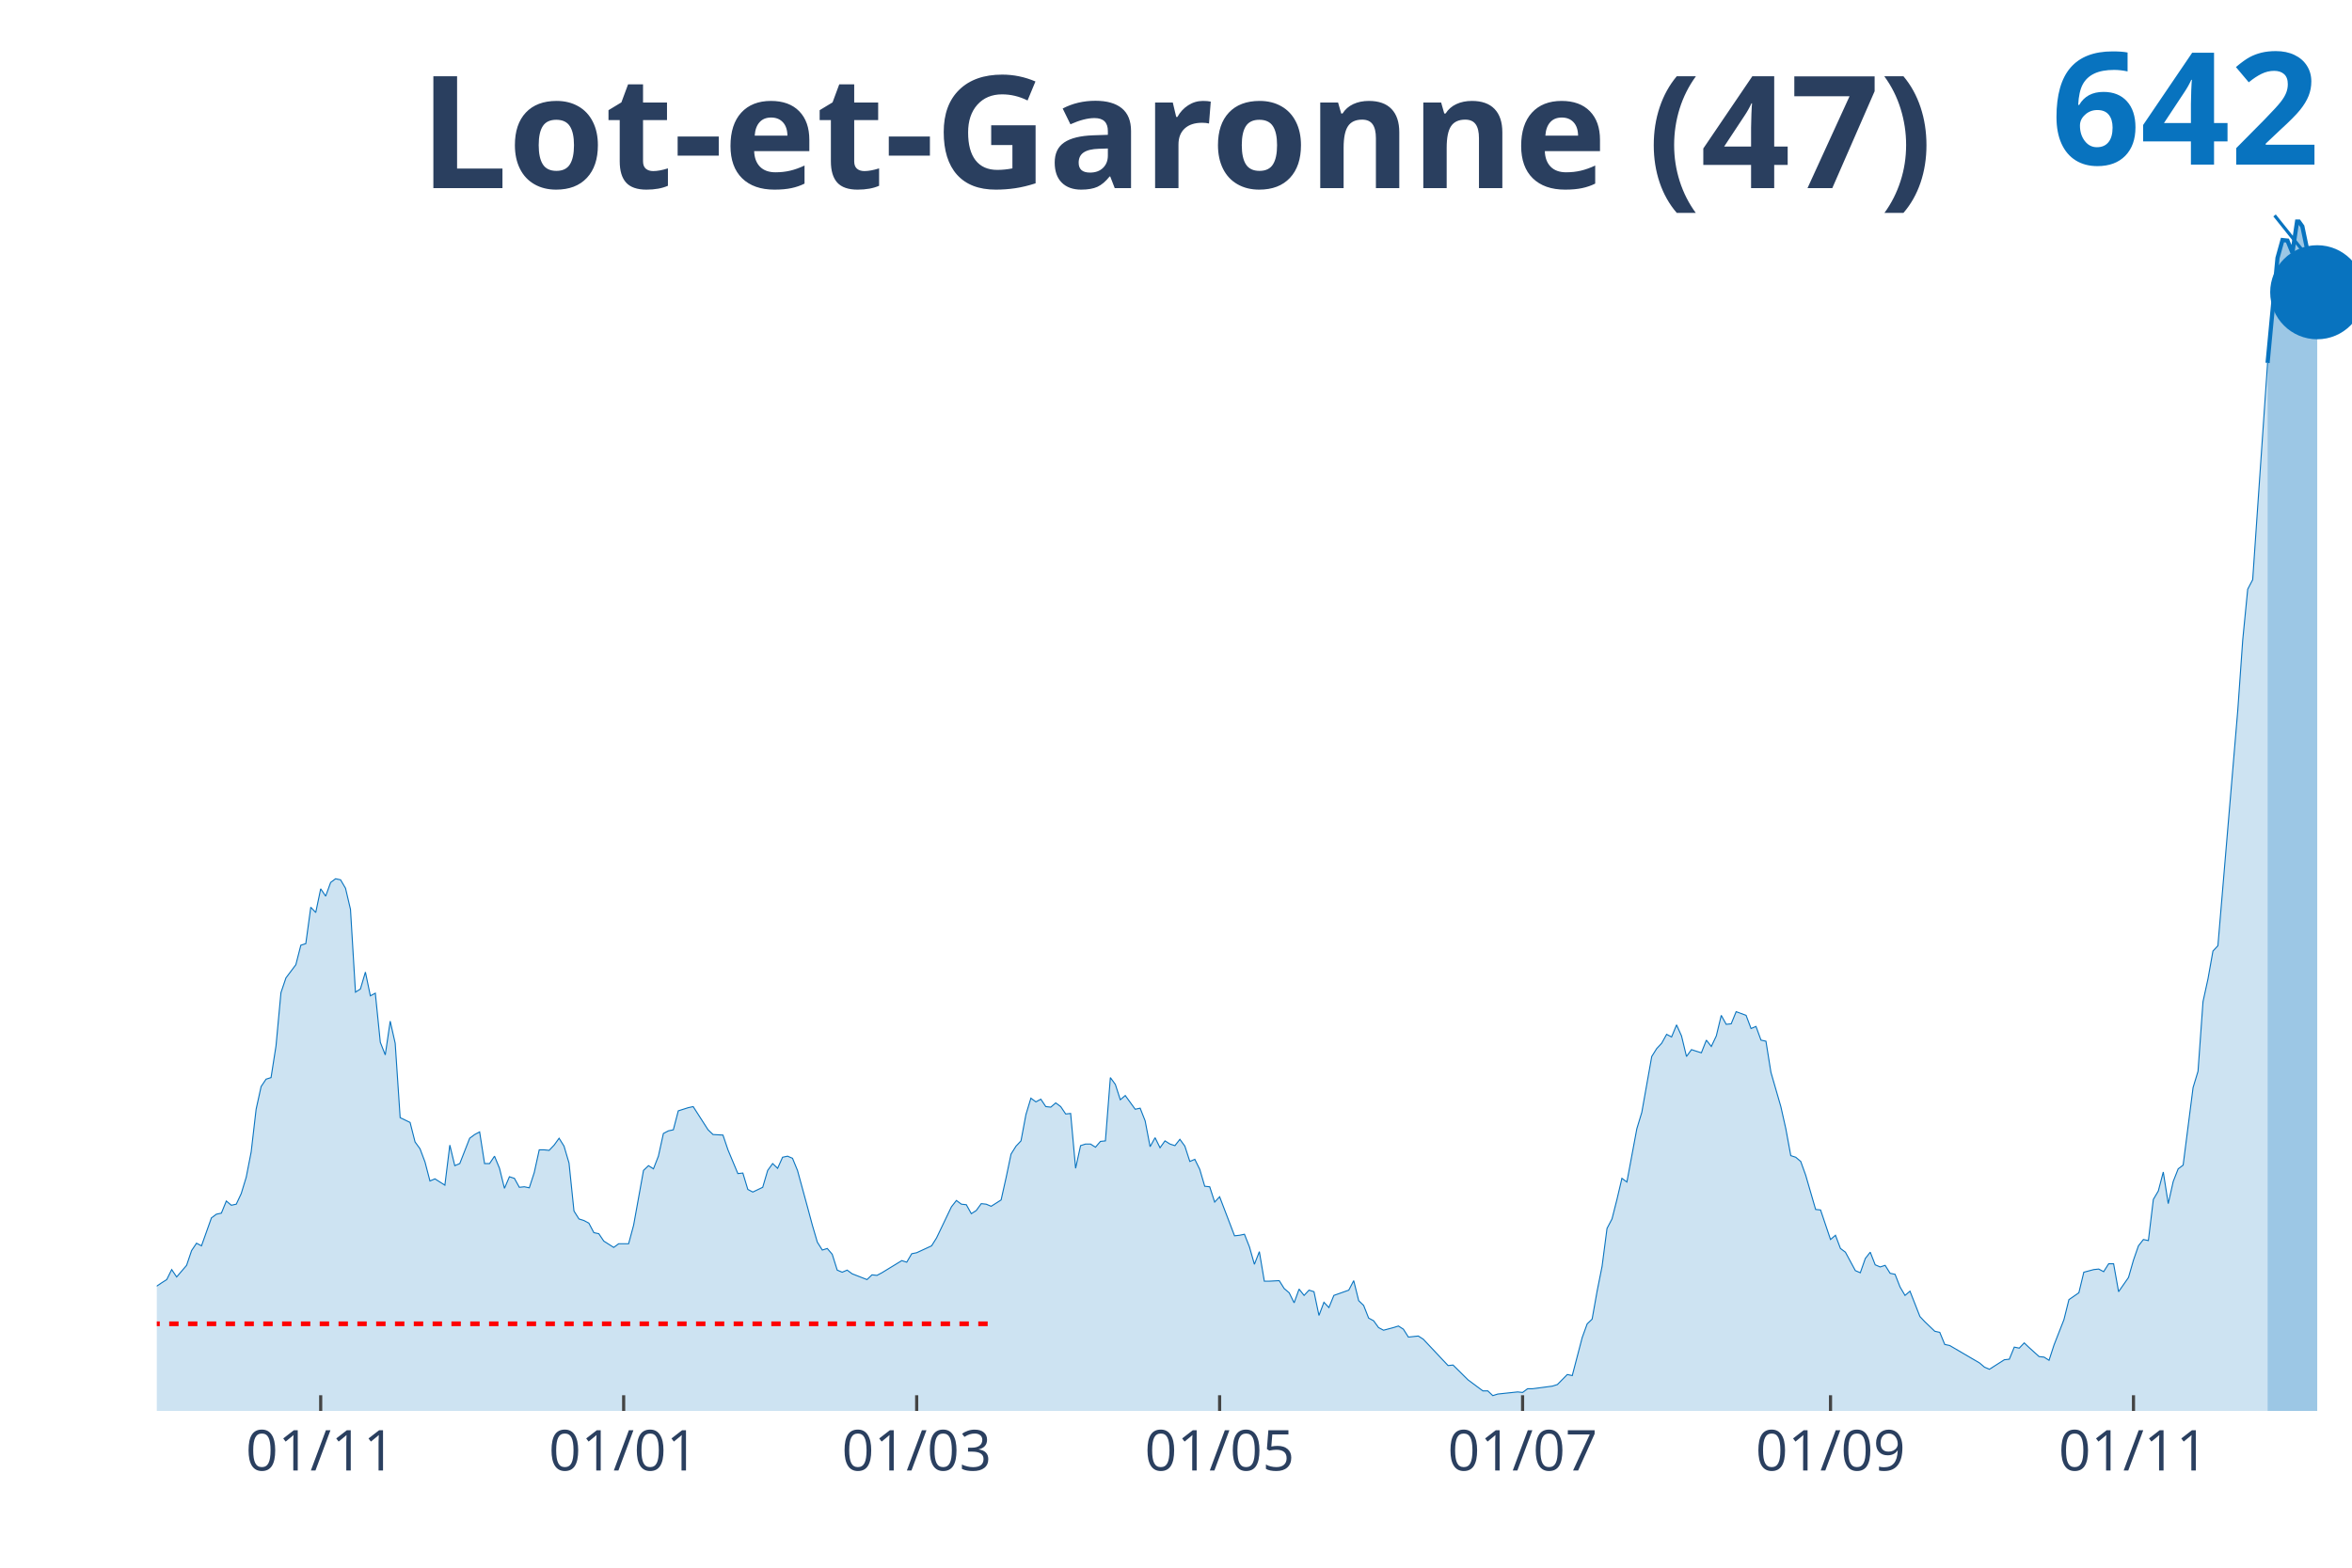
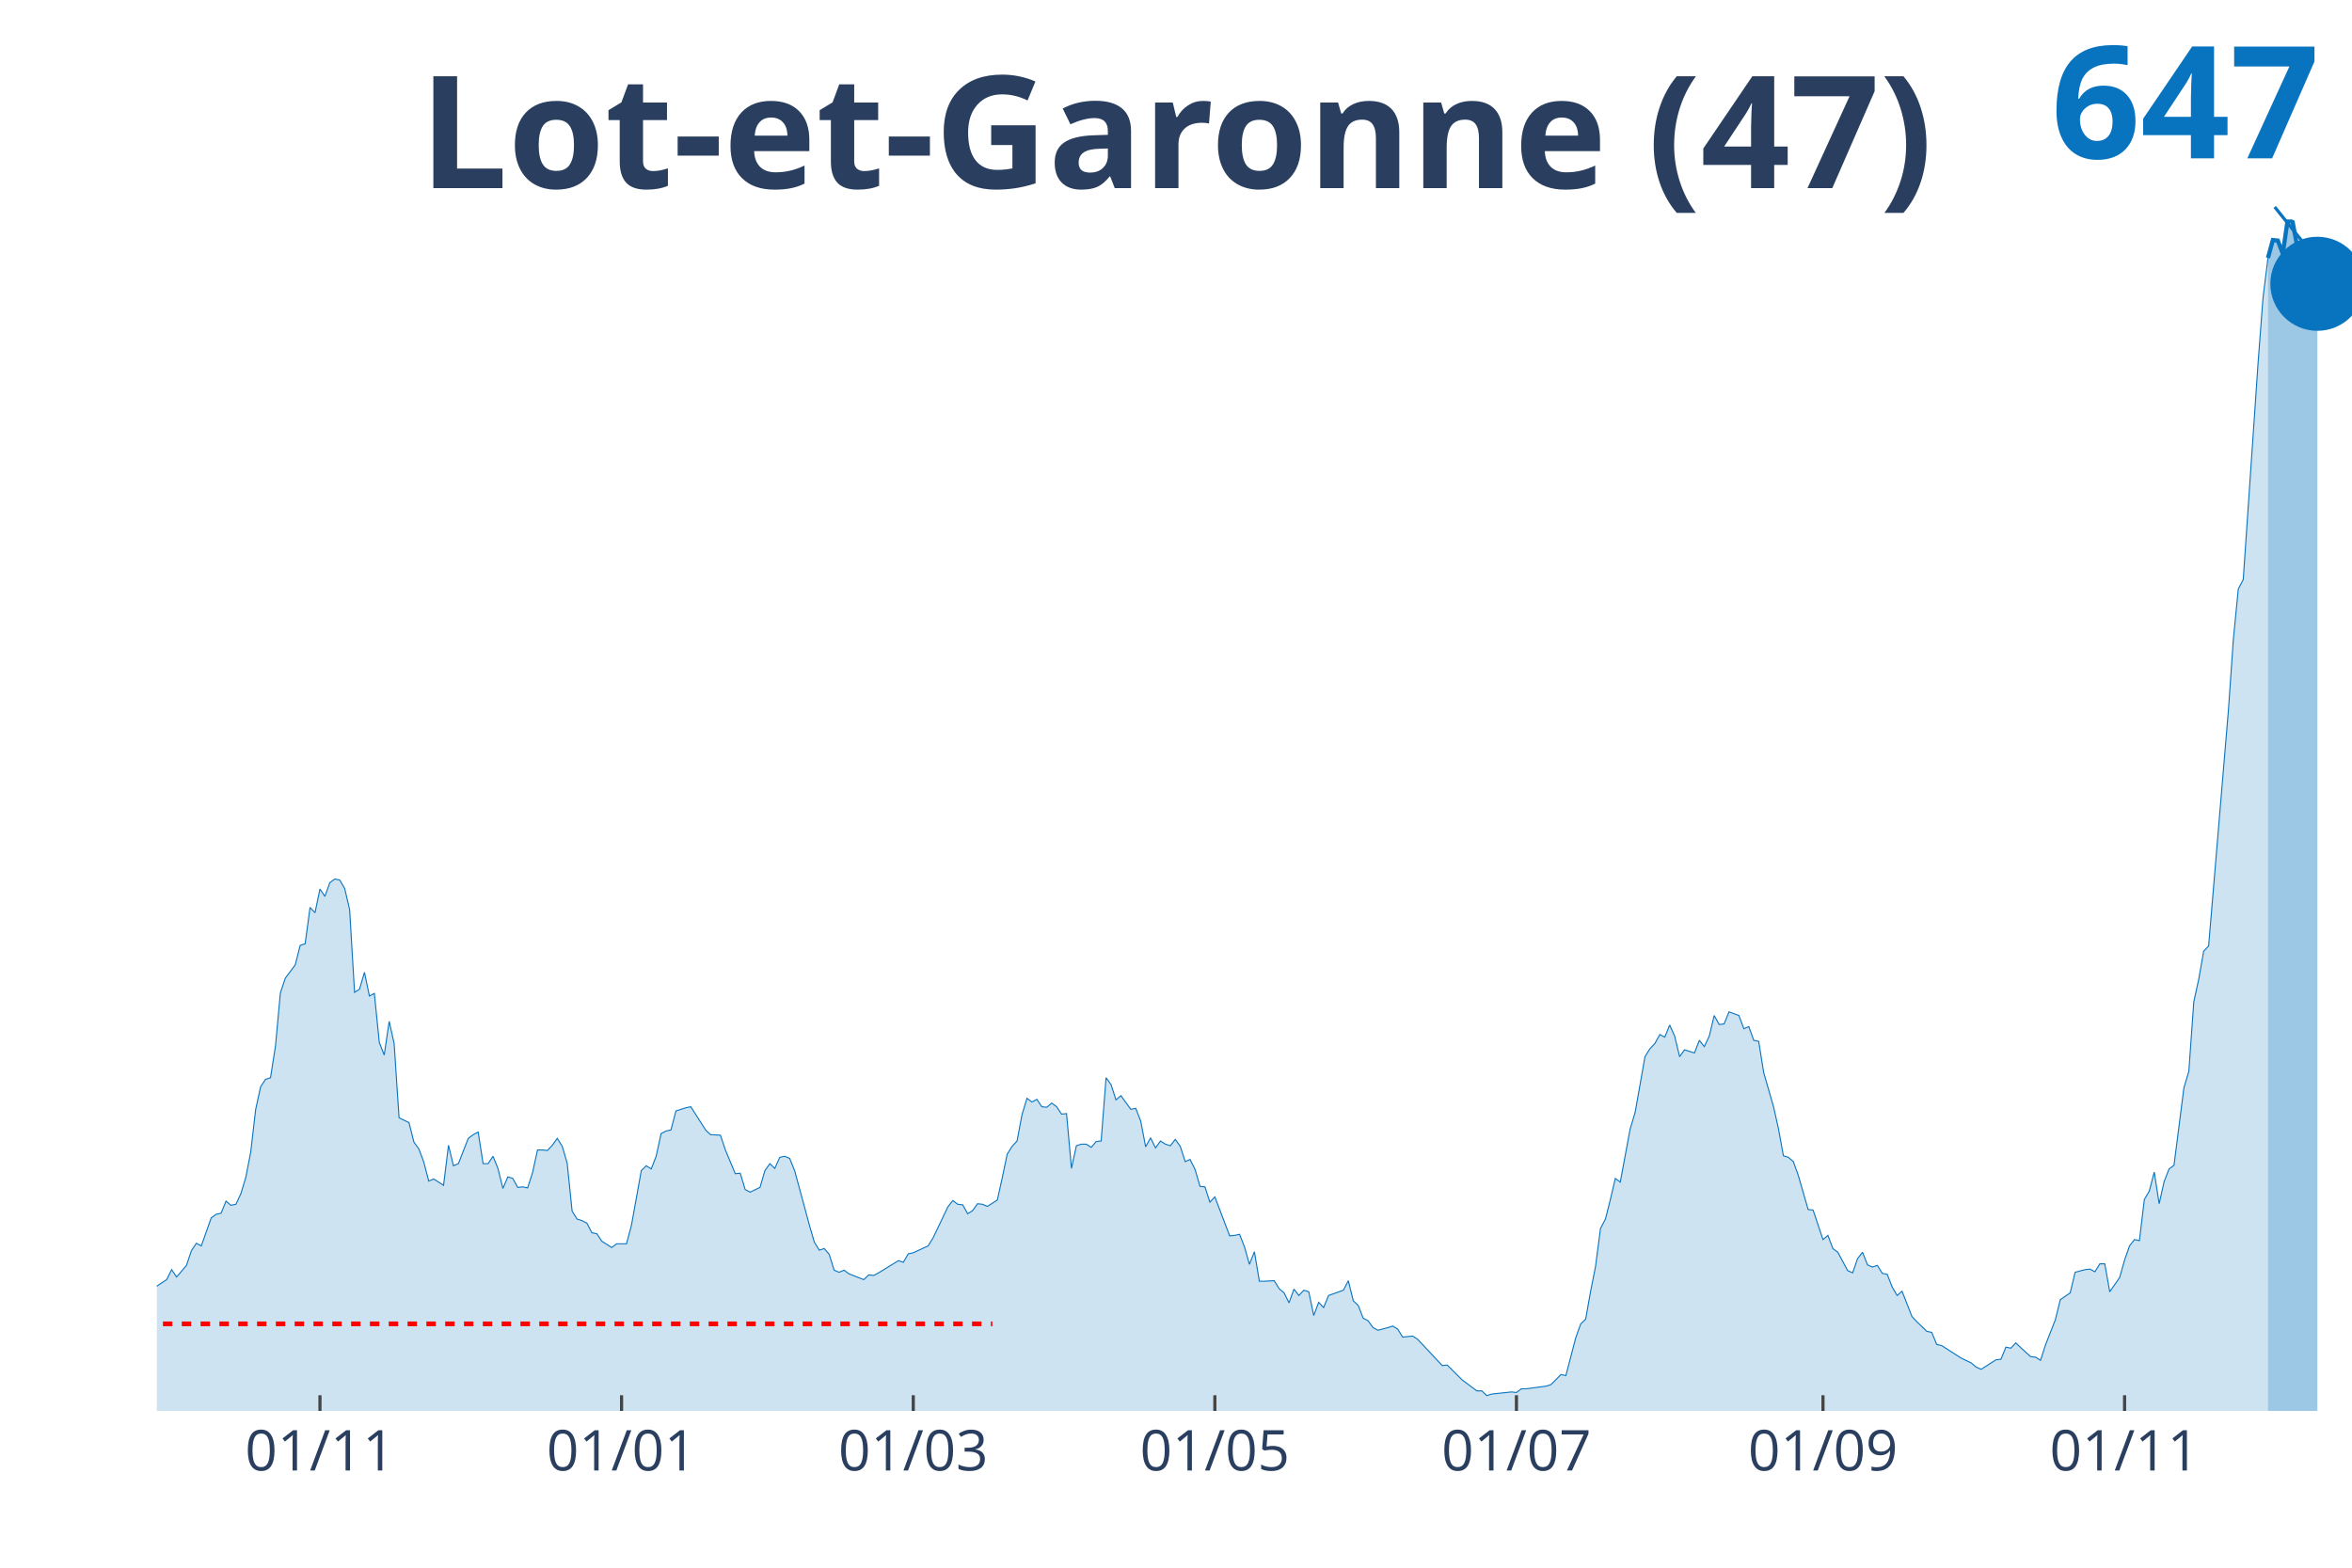
<svg xmlns="http://www.w3.org/2000/svg" class="main-svg" width="1125" height="750" style="" viewBox="0 0 750 500">
  <rect x="0" y="0" width="750" height="500" style="fill: rgb(0, 0, 0); fill-opacity: 0;" />
-   <defs id="defs-7f71ef">
+   <defs id="defs-0e2a55">
    <g class="clips">
-       <clipPath id="clip7f71efxyplot" class="plotclip">
+       <clipPath id="clip0e2a55xyplot" class="plotclip">
        <rect width="700" height="380" />
      </clipPath>
-       <clipPath class="axesclip" id="clip7f71efx">
+       <clipPath class="axesclip" id="clip0e2a55x">
        <rect x="50" y="0" width="700" height="500" />
      </clipPath>
-       <clipPath class="axesclip" id="clip7f71efy">
+       <clipPath class="axesclip" id="clip0e2a55y">
        <rect x="0" y="70" width="750" height="380" />
      </clipPath>
-       <clipPath class="axesclip" id="clip7f71efxy">
+       <clipPath class="axesclip" id="clip0e2a55xy">
        <rect x="50" y="70" width="700" height="380" />
      </clipPath>
    </g>
    <g class="gradients" />
  </defs>
  <g class="bglayer">
    <rect class="bg" x="50" y="70" width="700" height="380" style="fill: rgb(0, 0, 0); fill-opacity: 0; stroke-width: 0;" />
  </g>
  <g class="layer-below">
    <g class="imagelayer" />
    <g class="shapelayer" />
  </g>
  <g class="cartesianlayer">
    <g class="subplot xy">
      <g class="layer-subplot">
        <g class="shapelayer" />
        <g class="imagelayer" />
      </g>
      <g class="gridlayer">
        <g class="x">
-           <path class="xgrid crisp" transform="translate(102.26,0)" d="M0,70v380" style="stroke: rgb(255, 255, 255); stroke-opacity: 1; stroke-width: 1px;" />
-           <path class="xgrid crisp" transform="translate(198.87,0)" d="M0,70v380" style="stroke: rgb(255, 255, 255); stroke-opacity: 1; stroke-width: 1px;" />
-           <path class="xgrid crisp" transform="translate(292.31,0)" d="M0,70v380" style="stroke: rgb(255, 255, 255); stroke-opacity: 1; stroke-width: 1px;" />
-           <path class="xgrid crisp" transform="translate(388.91,0)" d="M0,70v380" style="stroke: rgb(255, 255, 255); stroke-opacity: 1; stroke-width: 1px;" />
-           <path class="xgrid crisp" transform="translate(485.52,0)" d="M0,70v380" style="stroke: rgb(255, 255, 255); stroke-opacity: 1; stroke-width: 1px;" />
-           <path class="xgrid crisp" transform="translate(583.71,0)" d="M0,70v380" style="stroke: rgb(255, 255, 255); stroke-opacity: 1; stroke-width: 1px;" />
-           <path class="xgrid crisp" transform="translate(680.32,0)" d="M0,70v380" style="stroke: rgb(255, 255, 255); stroke-opacity: 1; stroke-width: 1px;" />
+           <path class="xgrid crisp" transform="translate(102.03,0)" d="M0,70v380" style="stroke: rgb(255, 255, 255); stroke-opacity: 1; stroke-width: 1px;" />
+           <path class="xgrid crisp" transform="translate(198.2,0)" d="M0,70v380" style="stroke: rgb(255, 255, 255); stroke-opacity: 1; stroke-width: 1px;" />
+           <path class="xgrid crisp" transform="translate(291.22,0)" d="M0,70v380" style="stroke: rgb(255, 255, 255); stroke-opacity: 1; stroke-width: 1px;" />
+           <path class="xgrid crisp" transform="translate(387.39,0)" d="M0,70v380" style="stroke: rgb(255, 255, 255); stroke-opacity: 1; stroke-width: 1px;" />
+           <path class="xgrid crisp" transform="translate(483.56,0)" d="M0,70v380" style="stroke: rgb(255, 255, 255); stroke-opacity: 1; stroke-width: 1px;" />
+           <path class="xgrid crisp" transform="translate(581.31,0)" d="M0,70v380" style="stroke: rgb(255, 255, 255); stroke-opacity: 1; stroke-width: 1px;" />
+           <path class="xgrid crisp" transform="translate(677.48,0)" d="M0,70v380" style="stroke: rgb(255, 255, 255); stroke-opacity: 1; stroke-width: 1px;" />
        </g>
        <g class="y" />
      </g>
      <g class="zerolinelayer" />
      <path class="xlines-below" />
      <path class="ylines-below" />
      <g class="overlines-below" />
      <g class="xaxislayer-below" />
      <g class="yaxislayer-below" />
      <g class="overaxes-below" />
-       <g class="plot" transform="translate(50, 70)" clip-path="url('#clip7f71efxyplot')">
+       <g class="plot" transform="translate(50, 70)" clip-path="url('#clip0e2a55xyplot')">
        <g class="scatterlayer mlayer">
-           <g class="trace scatter trace6e146b" style="stroke-miterlimit: 2;">
+           <g class="trace scatter tracee25f89" style="stroke-miterlimit: 2;">
            <g class="fills">
              <g>
-                 <path class="js-fill" d="M673.08,380L-215.38,380L-215.38,378.99L-95.02,378.32L-93.44,377.64L-83.94,375.63L-82.35,375.79L-72.85,374.11L-71.27,371.76L-64.93,361.66L-63.35,361.5L-60.18,355.44L-58.6,353.93L-57.01,351.91L-55.43,352.92L-53.85,354.26L-52.26,353.42L-50.68,354.26L-49.1,352.41L-45.93,348.71L-44.34,344.34L-42.76,343.5L-41.18,344.34L-38.01,342.32L-36.43,343.33L-28.51,345.52L-26.92,348.54L-23.76,348.21L-22.17,349.89L-20.59,349.05L-19,349.55L-17.42,347.03L-15.84,342.66L-14.25,343.83L-12.67,343.67L-11.09,343.16L-9.5,344.17L-4.75,343.67L-3.17,342.32L1.58,339.12L3.17,338.11L4.75,334.92L6.33,337.27L9.5,333.57L11.09,328.86L12.67,326.51L14.25,327.35L17.42,318.43L19,317.26L20.59,316.92L22.17,313.05L23.76,314.4L25.34,314.06L26.92,310.69L28.51,305.48L30.09,297.41L31.67,283.78L33.26,276.55L34.84,274.19L36.43,273.69L38.01,263.59L39.59,246.6L41.18,241.89L44.34,237.69L45.93,231.47L47.51,230.96L49.1,219.35L50.68,221.04L52.26,213.47L53.85,215.82L55.43,211.45L57.01,210.27L58.6,210.61L60.18,213.3L61.76,220.03L63.35,246.44L64.93,245.43L66.52,240.04L68.1,247.61L69.68,246.77L71.27,262.42L72.85,266.45L74.43,255.69L76.02,262.75L77.6,286.47L80.77,287.99L82.35,294.21L83.94,296.4L85.52,300.6L87.1,306.66L88.69,305.98L91.86,308L93.44,295.22L95.02,301.78L96.61,301.11L99.77,293.03L101.36,291.85L102.94,291.01L104.52,301.11L106.11,301.11L107.69,298.75L109.28,302.62L110.86,309.01L112.44,305.31L114.03,305.82L115.61,308.68L117.19,308.51L118.78,308.84L120.36,303.97L121.95,296.73L123.53,296.73L125.11,296.9L126.7,295.22L128.28,293.03L129.86,295.56L131.45,300.94L133.03,316.25L134.62,318.77L136.2,319.27L137.78,320.12L139.37,323.14L140.95,323.48L142.53,325.83L145.7,327.85L147.29,326.68L150.45,326.68L152.04,320.79L155.2,303.29L156.79,301.78L158.37,302.79L159.95,298.75L161.54,291.52L163.12,290.68L164.71,290.34L166.29,284.29L169.46,283.28L171.04,282.94L175.79,290.34L177.38,291.85L180.54,292.02L182.13,296.73L185.29,304.3L186.88,304.13L188.46,309.35L190.05,310.19L193.21,308.68L194.8,303.29L196.38,301.11L197.96,302.62L199.55,299.09L201.13,298.75L202.71,299.42L204.3,303.29L207.47,314.9L209.05,320.79L210.63,326.17L212.22,328.69L213.8,328.19L215.38,330.04L216.97,335.09L218.55,335.76L220.14,335.09L221.72,336.26L226.47,338.11L228.05,336.6L229.64,336.77L231.22,335.93L237.56,332.06L239.14,332.56L240.72,329.87L242.31,329.54L247.06,327.35L248.64,324.83L253.39,314.9L254.98,312.88L256.56,314.06L258.14,314.23L259.73,317.09L261.31,316.08L262.9,313.89L264.48,314.06L266.06,314.73L267.65,313.72L269.23,312.71L270.81,305.65L272.4,298.08L273.98,295.56L275.57,293.87L277.15,285.46L278.73,280.25L280.32,281.43L281.9,280.58L283.48,282.94L285.07,283.11L286.65,281.76L288.24,282.94L289.82,285.29L291.4,285.13L292.99,302.62L294.57,295.39L296.15,294.88L297.74,294.88L299.32,295.89L300.9,294.04L302.49,293.87L304.07,273.69L305.66,275.87L307.24,280.75L308.82,279.41L311.99,283.78L313.57,283.44L315.16,287.48L316.74,295.72L318.33,292.86L319.91,296.06L321.49,293.87L323.08,294.88L324.66,295.39L326.24,293.37L327.83,295.56L329.41,300.43L331,299.76L332.58,302.96L334.16,308.34L335.75,308.51L337.33,313.39L338.91,311.7L343.67,324.15L345.25,323.98L346.83,323.65L348.42,327.68L350,333.24L351.58,329.2L353.17,338.62L354.75,338.62L357.92,338.45L359.5,340.97L361.09,342.32L362.67,345.52L364.25,341.14L365.84,343.16L367.42,341.48L369,341.98L370.59,349.55L372.17,345.35L373.76,347.03L375.34,343.16L380.09,341.48L381.67,338.45L383.26,344.84L384.84,346.36L386.43,350.39L388.01,351.24L389.59,353.42L391.18,354.26L394.34,353.42L395.93,352.92L397.51,353.93L399.1,356.45L402.26,356.11L403.85,357.12L411.76,365.53L413.35,365.37L418.1,370.08L419.68,371.25L422.85,373.61L424.43,373.61L426.02,375.12L427.6,374.62L433.94,373.94L435.52,374.11L437.1,372.93L438.69,372.93L445.02,372.09L446.61,371.59L449.77,368.39L451.36,368.73L454.52,356.62L456.11,352.24L457.69,350.73L459.28,341.81L460.86,333.91L462.44,321.8L464.03,318.77L465.61,312.55L467.19,305.82L468.78,306.99L471.95,290L473.53,284.79L476.7,266.96L478.28,264.44L479.86,262.75L481.45,259.89L483.03,260.73L484.62,256.87L486.2,260.4L487.78,266.96L489.37,264.77L490.95,265.28L492.53,265.78L494.12,261.74L495.7,263.76L497.29,260.4L498.87,253.84L500.45,256.7L502.04,256.53L503.62,252.66L506.79,253.84L508.37,258.04L509.95,257.37L511.54,261.74L513.12,262.08L514.71,272.01L517.87,282.94L519.46,290L521.04,298.58L522.62,299.09L524.21,300.43L525.79,304.81L528.96,315.74L530.54,315.91L533.71,325.33L535.29,323.98L536.88,328.19L538.46,329.37L541.63,335.25L543.21,335.93L544.8,331.39L546.38,329.37L547.96,333.4L549.55,334.08L551.13,333.57L552.71,336.1L554.3,336.43L555.88,340.47L557.47,343.16L559.05,341.81L562.22,349.89L563.8,351.57L566.97,354.6L568.55,354.94L570.14,358.8L571.72,359.14L581.22,364.69L582.81,366.04L584.39,366.71L585.97,365.7L589.14,363.68L590.72,363.51L592.31,359.65L593.89,359.98L595.48,358.3L597.06,359.81L600.23,362.67L601.81,362.84L603.39,363.85L604.98,358.97L608.14,350.9L609.73,344.51L612.9,342.32L614.48,335.76L617.65,334.92L619.23,334.75L620.81,335.59L622.4,333.07L623.98,333.07L625.57,341.98L628.73,337.44L630.32,331.89L631.9,327.35L633.48,325.33L635.07,325.67L636.65,312.55L638.24,309.85L639.82,303.8L641.4,313.89L642.99,306.83L644.57,302.79L646.15,301.61L649.32,276.88L650.9,271.67L652.49,249.46L654.07,242.23L655.66,233.32L657.24,231.63L663.57,156.61L665.16,134.07L666.74,117.92L668.33,114.89L673.08,45.75" style="fill: rgb(8, 115, 191); fill-opacity: 0.2; stroke-width: 0;" />
+                 <path class="js-fill" d="M673.2,380L-214.41,380L-214.41,378.99L-94.59,378.32L-93.02,377.65L-83.56,375.63L-81.98,375.8L-72.52,374.12L-70.95,371.76L-64.64,361.67L-63.06,361.5L-59.91,355.45L-58.33,353.94L-56.76,351.92L-55.18,352.93L-53.6,354.27L-52.03,353.43L-50.45,354.27L-48.87,352.42L-45.72,348.73L-44.14,344.35L-42.57,343.51L-40.99,344.35L-37.84,342.34L-36.26,343.35L-28.38,345.53L-26.8,348.56L-23.65,348.22L-22.07,349.9L-20.5,349.06L-18.92,349.57L-17.34,347.04L-15.77,342.67L-14.19,343.85L-12.61,343.68L-11.04,343.18L-9.46,344.19L-4.73,343.68L-3.15,342.34L1.58,339.14L3.15,338.13L4.73,334.94L6.31,337.29L9.46,333.59L11.04,328.88L12.61,326.53L14.19,327.37L17.34,318.46L18.92,317.28L20.5,316.95L22.07,313.08L23.65,314.42L25.23,314.09L26.8,310.73L28.38,305.51L29.95,297.44L31.53,283.82L33.11,276.59L34.68,274.24L36.26,273.73L37.84,263.65L39.41,246.66L40.99,241.96L44.14,237.75L45.72,231.53L47.3,231.03L48.87,219.42L50.45,221.11L52.03,213.54L53.6,215.89L55.18,211.52L56.76,210.35L58.33,210.68L59.91,213.37L61.49,220.1L63.06,246.5L64.64,245.49L66.22,240.11L67.79,247.67L69.37,246.83L70.95,262.47L72.52,266.5L74.1,255.74L75.68,262.81L77.25,286.51L80.41,288.03L81.98,294.25L83.56,296.43L85.14,300.64L86.71,306.69L88.29,306.02L91.44,308.04L93.02,295.26L94.59,301.81L96.17,301.14L99.32,293.07L100.9,291.89L102.48,291.05L104.05,301.14L105.63,301.14L107.21,298.79L108.78,302.65L110.36,309.04L111.94,305.35L113.51,305.85L115.09,308.71L116.67,308.54L118.24,308.88L119.82,304L121.4,296.77L122.97,296.77L124.55,296.94L126.13,295.26L127.7,293.07L129.28,295.59L130.86,300.97L132.43,316.27L134.01,318.8L135.59,319.3L137.16,320.14L138.74,323.17L140.32,323.5L141.89,325.86L145.05,327.88L146.62,326.7L149.77,326.7L151.35,320.81L154.5,303.33L156.08,301.81L157.66,302.82L159.23,298.79L160.81,291.56L162.39,290.72L163.96,290.38L165.54,284.33L168.69,283.32L170.27,282.98L175,290.38L176.58,291.89L179.73,292.06L181.31,296.77L184.46,304.34L186.04,304.17L187.61,309.38L189.19,310.22L192.34,308.71L193.92,303.33L195.5,301.14L197.07,302.65L198.65,299.12L200.23,298.79L201.8,299.46L203.38,303.33L206.53,314.93L208.11,320.81L209.68,326.19L211.26,328.72L212.84,328.21L214.41,330.06L215.99,335.11L217.57,335.78L219.14,335.11L220.72,336.28L225.45,338.13L227.03,336.62L228.6,336.79L230.18,335.95L236.49,332.08L238.06,332.58L239.64,329.89L241.22,329.56L245.95,327.37L247.52,324.85L252.25,314.93L253.83,312.91L255.41,314.09L256.98,314.26L258.56,317.12L260.14,316.11L261.71,313.92L263.29,314.09L264.86,314.76L266.44,313.75L268.02,312.74L269.59,305.68L271.17,298.12L272.75,295.59L274.32,293.91L275.9,285.5L277.48,280.29L279.05,281.47L280.63,280.63L282.21,282.98L283.78,283.15L285.36,281.81L286.94,282.98L288.51,285.34L290.09,285.17L291.67,302.65L293.24,295.42L294.82,294.92L296.4,294.92L297.97,295.93L299.55,294.08L301.13,293.91L302.7,273.73L304.28,275.92L305.86,280.8L307.43,279.45L310.59,283.82L312.16,283.49L313.74,287.52L315.32,295.76L316.89,292.9L318.47,296.1L320.05,293.91L321.62,294.92L323.2,295.42L324.77,293.41L326.35,295.59L327.93,300.47L329.5,299.8L331.08,302.99L332.66,308.37L334.23,308.54L335.81,313.42L337.39,311.73L342.12,324.18L343.69,324.01L345.27,323.67L346.85,327.71L348.42,333.26L350,329.22L351.58,338.64L353.15,338.64L356.31,338.47L357.88,340.99L359.46,342.34L361.04,345.53L362.61,341.16L364.19,343.18L365.77,341.5L367.34,342L368.92,349.57L370.5,345.36L372.07,347.04L373.65,343.18L378.38,341.5L379.95,338.47L381.53,344.86L383.11,346.37L384.68,350.41L386.26,351.25L387.84,353.43L389.41,354.27L392.57,353.43L394.14,352.93L395.72,353.94L397.3,356.46L400.45,356.12L402.03,357.13L409.91,365.54L411.49,365.37L416.22,370.08L417.79,371.26L420.95,373.61L422.52,373.61L424.1,375.12L425.68,374.62L431.98,373.95L433.56,374.12L435.14,372.94L436.71,372.94L443.02,372.1L444.59,371.59L447.75,368.4L449.32,368.73L452.48,356.63L454.05,352.26L455.63,350.74L457.21,341.83L458.78,333.93L460.36,321.82L461.94,318.8L463.51,312.58L465.09,305.85L466.67,307.03L469.82,290.04L471.4,284.83L474.55,267.01L476.13,264.49L477.7,262.81L479.28,259.95L480.86,260.79L482.43,256.92L484.01,260.45L485.59,267.01L487.16,264.82L488.74,265.33L490.32,265.83L491.89,261.8L493.47,263.81L495.05,260.45L496.62,253.89L498.2,256.75L499.77,256.58L501.35,252.72L504.5,253.89L506.08,258.1L507.66,257.42L509.23,261.8L510.81,262.13L512.39,272.05L515.54,282.98L517.12,290.04L518.69,298.62L520.27,299.12L521.85,300.47L523.42,304.84L526.58,315.77L528.15,315.94L531.31,325.35L532.88,324.01L534.46,328.21L536.04,329.39L539.19,335.27L540.77,335.95L542.34,331.41L543.92,329.39L545.5,333.42L547.07,334.1L548.65,333.59L550.23,336.12L551.8,336.45L553.38,340.49L554.95,343.18L556.53,341.83L559.68,349.9L561.26,351.58L564.41,354.61L565.99,354.95L567.57,358.81L569.14,359.15L573.87,362.18L575.45,363.19L578.6,364.7L580.18,366.04L581.76,366.72L583.33,365.71L586.49,363.69L588.06,363.52L589.64,359.65L591.22,359.99L592.79,358.31L594.37,359.82L597.52,362.68L599.1,362.85L600.68,363.86L602.25,358.98L605.41,350.91L606.98,344.52L610.14,342.34L611.71,335.78L614.86,334.94L616.44,334.77L618.02,335.61L619.59,333.09L621.17,333.09L622.75,342L625.9,337.46L627.48,331.91L629.05,327.37L630.63,325.35L632.21,325.69L633.78,312.58L635.36,309.88L636.94,303.83L638.51,313.92L640.09,306.86L641.67,302.82L643.24,301.65L646.4,276.93L647.97,271.72L649.55,249.52L651.13,242.29L652.7,233.38L654.28,231.7L660.59,156.54L662.16,134.01L663.74,117.87L665.32,114.84L670.05,45.73L671.62,25.05L673.2,12.27" style="fill: rgb(8, 115, 191); fill-opacity: 0.2; stroke-width: 0;" />
              </g>
            </g>
            <g class="errorbars" />
            <g class="lines">
-               <path class="js-line" d="M-215.38,378.99L-95.02,378.32L-93.44,377.64L-83.94,375.63L-82.35,375.79L-72.85,374.11L-71.27,371.76L-64.93,361.66L-63.35,361.5L-60.18,355.44L-58.6,353.93L-57.01,351.91L-55.43,352.92L-53.85,354.26L-52.26,353.42L-50.68,354.26L-49.1,352.41L-45.93,348.71L-44.34,344.34L-42.76,343.5L-41.18,344.34L-38.01,342.32L-36.43,343.33L-28.51,345.52L-26.92,348.54L-23.76,348.21L-22.17,349.89L-20.59,349.05L-19,349.55L-17.42,347.03L-15.84,342.66L-14.25,343.83L-12.67,343.67L-11.09,343.16L-9.5,344.17L-4.75,343.67L-3.17,342.32L1.58,339.12L3.17,338.11L4.75,334.92L6.33,337.27L9.5,333.57L11.09,328.86L12.67,326.51L14.25,327.35L17.42,318.43L19,317.26L20.59,316.92L22.17,313.05L23.76,314.4L25.34,314.06L26.92,310.69L28.51,305.48L30.09,297.41L31.67,283.78L33.26,276.55L34.84,274.19L36.43,273.69L38.01,263.59L39.59,246.6L41.18,241.89L44.34,237.69L45.93,231.47L47.51,230.96L49.1,219.35L50.68,221.04L52.26,213.47L53.85,215.82L55.43,211.45L57.01,210.27L58.6,210.61L60.18,213.3L61.76,220.03L63.35,246.44L64.93,245.43L66.52,240.04L68.1,247.61L69.68,246.77L71.27,262.42L72.85,266.45L74.43,255.69L76.02,262.75L77.6,286.47L80.77,287.99L82.35,294.21L83.94,296.4L85.52,300.6L87.1,306.66L88.69,305.98L91.86,308L93.44,295.22L95.02,301.78L96.61,301.11L99.77,293.03L101.36,291.85L102.94,291.01L104.52,301.11L106.11,301.11L107.69,298.75L109.28,302.62L110.86,309.01L112.44,305.31L114.03,305.82L115.61,308.68L117.19,308.51L118.78,308.84L120.36,303.97L121.95,296.73L123.53,296.73L125.11,296.9L126.7,295.22L128.28,293.03L129.86,295.56L131.45,300.94L133.03,316.25L134.62,318.77L136.2,319.27L137.78,320.12L139.37,323.14L140.95,323.48L142.53,325.83L145.7,327.85L147.29,326.68L150.45,326.68L152.04,320.79L155.2,303.29L156.79,301.78L158.37,302.79L159.95,298.75L161.54,291.52L163.12,290.68L164.71,290.34L166.29,284.29L169.46,283.28L171.04,282.94L175.79,290.34L177.38,291.85L180.54,292.02L182.13,296.73L185.29,304.3L186.88,304.13L188.46,309.35L190.05,310.19L193.21,308.68L194.8,303.29L196.38,301.11L197.96,302.62L199.55,299.09L201.13,298.75L202.71,299.42L204.3,303.29L207.47,314.9L209.05,320.79L210.63,326.17L212.22,328.69L213.8,328.19L215.38,330.04L216.97,335.09L218.55,335.76L220.14,335.09L221.72,336.26L226.47,338.11L228.05,336.6L229.64,336.77L231.22,335.93L237.56,332.06L239.14,332.56L240.72,329.87L242.31,329.54L247.06,327.35L248.64,324.83L253.39,314.9L254.98,312.88L256.56,314.06L258.14,314.23L259.73,317.09L261.31,316.08L262.9,313.89L264.48,314.06L266.06,314.73L267.65,313.72L269.23,312.71L270.81,305.65L272.4,298.08L273.98,295.56L275.57,293.87L277.15,285.46L278.73,280.25L280.32,281.43L281.9,280.58L283.48,282.94L285.07,283.11L286.65,281.76L288.24,282.94L289.82,285.29L291.4,285.13L292.99,302.62L294.57,295.39L296.15,294.88L297.74,294.88L299.32,295.89L300.9,294.04L302.49,293.87L304.07,273.69L305.66,275.87L307.24,280.75L308.82,279.41L311.99,283.78L313.57,283.44L315.16,287.48L316.74,295.72L318.33,292.86L319.91,296.06L321.49,293.87L323.08,294.88L324.66,295.39L326.24,293.37L327.83,295.56L329.41,300.43L331,299.76L332.58,302.96L334.16,308.34L335.75,308.51L337.33,313.39L338.91,311.7L343.67,324.15L345.25,323.98L346.83,323.65L348.42,327.68L350,333.24L351.58,329.2L353.17,338.62L354.75,338.62L357.92,338.45L359.5,340.97L361.09,342.32L362.67,345.52L364.25,341.14L365.84,343.16L367.42,341.48L369,341.98L370.59,349.55L372.17,345.35L373.76,347.03L375.34,343.16L380.09,341.48L381.67,338.45L383.26,344.84L384.84,346.36L386.43,350.39L388.01,351.24L389.59,353.42L391.18,354.26L394.34,353.42L395.93,352.92L397.51,353.93L399.1,356.45L402.26,356.11L403.85,357.12L411.76,365.53L413.35,365.37L418.1,370.08L419.68,371.25L422.85,373.61L424.43,373.61L426.02,375.12L427.6,374.62L433.94,373.94L435.52,374.11L437.1,372.93L438.69,372.93L445.02,372.09L446.61,371.59L449.77,368.39L451.36,368.73L454.52,356.62L456.11,352.24L457.69,350.73L459.28,341.81L460.86,333.91L462.44,321.8L464.03,318.77L465.61,312.55L467.19,305.82L468.78,306.99L471.95,290L473.53,284.79L476.7,266.96L478.28,264.44L479.86,262.75L481.45,259.89L483.03,260.73L484.62,256.87L486.2,260.4L487.78,266.96L489.37,264.77L490.95,265.28L492.53,265.78L494.12,261.74L495.7,263.76L497.29,260.4L498.87,253.84L500.45,256.7L502.04,256.53L503.62,252.66L506.79,253.84L508.37,258.04L509.95,257.37L511.54,261.74L513.12,262.08L514.71,272.01L517.87,282.94L519.46,290L521.04,298.58L522.62,299.09L524.21,300.43L525.79,304.81L528.96,315.74L530.54,315.91L533.71,325.33L535.29,323.98L536.88,328.19L538.46,329.37L541.63,335.25L543.21,335.93L544.8,331.39L546.38,329.37L547.96,333.4L549.55,334.08L551.13,333.57L552.71,336.1L554.3,336.43L555.88,340.47L557.47,343.16L559.05,341.81L562.22,349.89L563.8,351.57L566.97,354.6L568.55,354.94L570.14,358.8L571.72,359.14L581.22,364.69L582.81,366.04L584.39,366.71L585.97,365.7L589.14,363.68L590.72,363.51L592.31,359.65L593.89,359.98L595.48,358.3L597.06,359.81L600.23,362.67L601.81,362.84L603.39,363.85L604.98,358.97L608.14,350.9L609.73,344.51L612.9,342.32L614.48,335.76L617.65,334.92L619.23,334.75L620.81,335.59L622.4,333.07L623.98,333.07L625.57,341.98L628.73,337.44L630.32,331.89L631.9,327.35L633.48,325.33L635.07,325.67L636.65,312.55L638.24,309.85L639.82,303.8L641.4,313.89L642.99,306.83L644.57,302.79L646.15,301.61L649.32,276.88L650.9,271.67L652.49,249.46L654.07,242.23L655.66,233.32L657.24,231.63L663.57,156.61L665.16,134.07L666.74,117.92L668.33,114.89L673.08,45.75" style="vector-effect: non-scaling-stroke; fill: none; stroke: rgb(8, 115, 191); stroke-opacity: 1; stroke-width: 0.5px; opacity: 1;" />
+               <path class="js-line" d="M-214.41,378.99L-94.59,378.32L-93.02,377.65L-83.56,375.63L-81.98,375.8L-72.52,374.12L-70.95,371.76L-64.64,361.67L-63.06,361.5L-59.91,355.45L-58.33,353.94L-56.76,351.92L-55.18,352.93L-53.6,354.27L-52.03,353.43L-50.45,354.27L-48.87,352.42L-45.72,348.73L-44.14,344.35L-42.57,343.51L-40.99,344.35L-37.84,342.34L-36.26,343.35L-28.38,345.53L-26.8,348.56L-23.65,348.22L-22.07,349.9L-20.5,349.06L-18.92,349.57L-17.34,347.04L-15.77,342.67L-14.19,343.85L-12.61,343.68L-11.04,343.18L-9.46,344.19L-4.73,343.68L-3.15,342.34L1.58,339.14L3.15,338.13L4.73,334.94L6.31,337.29L9.46,333.59L11.04,328.88L12.61,326.53L14.19,327.37L17.34,318.46L18.92,317.28L20.5,316.95L22.07,313.08L23.65,314.42L25.23,314.09L26.8,310.73L28.38,305.51L29.95,297.44L31.53,283.82L33.11,276.59L34.68,274.24L36.26,273.73L37.84,263.65L39.41,246.66L40.99,241.96L44.14,237.75L45.72,231.53L47.3,231.03L48.87,219.42L50.45,221.11L52.03,213.54L53.6,215.89L55.18,211.52L56.76,210.35L58.33,210.68L59.91,213.37L61.49,220.1L63.06,246.5L64.64,245.49L66.22,240.11L67.79,247.67L69.37,246.83L70.95,262.47L72.52,266.5L74.1,255.74L75.68,262.81L77.25,286.51L80.41,288.03L81.98,294.25L83.56,296.43L85.14,300.64L86.71,306.69L88.29,306.02L91.44,308.04L93.02,295.26L94.59,301.81L96.17,301.14L99.32,293.07L100.9,291.89L102.48,291.05L104.05,301.14L105.63,301.14L107.21,298.79L108.78,302.65L110.36,309.04L111.94,305.35L113.51,305.85L115.09,308.71L116.67,308.54L118.24,308.88L119.82,304L121.4,296.77L122.97,296.77L124.55,296.94L126.13,295.26L127.7,293.07L129.28,295.59L130.86,300.97L132.43,316.27L134.01,318.8L135.59,319.3L137.16,320.14L138.74,323.17L140.32,323.5L141.89,325.86L145.05,327.88L146.62,326.7L149.77,326.7L151.35,320.81L154.5,303.33L156.08,301.81L157.66,302.82L159.23,298.79L160.81,291.56L162.39,290.72L163.96,290.38L165.54,284.33L168.69,283.32L170.27,282.98L175,290.38L176.58,291.89L179.73,292.06L181.31,296.77L184.46,304.34L186.04,304.17L187.61,309.38L189.19,310.22L192.34,308.71L193.92,303.33L195.5,301.14L197.07,302.65L198.65,299.12L200.23,298.79L201.8,299.46L203.38,303.33L206.53,314.93L208.11,320.81L209.68,326.19L211.26,328.72L212.84,328.21L214.41,330.06L215.99,335.11L217.57,335.78L219.14,335.11L220.72,336.28L225.45,338.13L227.03,336.62L228.6,336.79L230.18,335.95L236.49,332.08L238.06,332.58L239.64,329.89L241.22,329.56L245.95,327.37L247.52,324.85L252.25,314.93L253.83,312.91L255.41,314.09L256.98,314.26L258.56,317.12L260.14,316.11L261.71,313.92L263.29,314.09L264.86,314.76L266.44,313.75L268.02,312.74L269.59,305.68L271.17,298.12L272.75,295.59L274.32,293.91L275.9,285.5L277.48,280.29L279.05,281.47L280.63,280.63L282.21,282.98L283.78,283.15L285.36,281.81L286.94,282.98L288.51,285.34L290.09,285.17L291.67,302.65L293.24,295.42L294.82,294.92L296.4,294.92L297.97,295.93L299.55,294.08L301.13,293.91L302.7,273.73L304.28,275.92L305.86,280.8L307.43,279.45L310.59,283.82L312.16,283.49L313.74,287.52L315.32,295.76L316.89,292.9L318.47,296.1L320.05,293.91L321.62,294.92L323.2,295.42L324.77,293.41L326.35,295.59L327.93,300.47L329.5,299.8L331.08,302.99L332.66,308.37L334.23,308.54L335.81,313.42L337.39,311.73L342.12,324.18L343.69,324.01L345.27,323.67L346.85,327.71L348.42,333.26L350,329.22L351.58,338.64L353.15,338.64L356.31,338.47L357.88,340.99L359.46,342.34L361.04,345.53L362.61,341.16L364.19,343.18L365.77,341.5L367.34,342L368.92,349.57L370.5,345.36L372.07,347.04L373.65,343.18L378.38,341.5L379.95,338.47L381.53,344.86L383.11,346.37L384.68,350.41L386.26,351.25L387.84,353.43L389.41,354.27L392.57,353.43L394.14,352.93L395.72,353.94L397.3,356.46L400.45,356.12L402.03,357.13L409.91,365.54L411.49,365.37L416.22,370.08L417.79,371.26L420.95,373.61L422.52,373.61L424.1,375.12L425.68,374.62L431.98,373.95L433.56,374.12L435.14,372.94L436.71,372.94L443.02,372.1L444.59,371.59L447.75,368.4L449.32,368.73L452.48,356.63L454.05,352.26L455.63,350.74L457.21,341.83L458.78,333.93L460.36,321.82L461.94,318.8L463.51,312.58L465.09,305.85L466.67,307.03L469.82,290.04L471.4,284.83L474.55,267.01L476.13,264.49L477.7,262.81L479.28,259.95L480.86,260.79L482.43,256.92L484.01,260.45L485.59,267.01L487.16,264.82L488.74,265.33L490.32,265.83L491.89,261.8L493.47,263.81L495.05,260.45L496.62,253.89L498.2,256.75L499.77,256.58L501.35,252.72L504.5,253.89L506.08,258.1L507.66,257.42L509.23,261.8L510.81,262.13L512.39,272.05L515.54,282.98L517.12,290.04L518.69,298.62L520.27,299.12L521.85,300.47L523.42,304.84L526.58,315.77L528.15,315.94L531.31,325.35L532.88,324.01L534.46,328.21L536.04,329.39L539.19,335.27L540.77,335.95L542.34,331.41L543.92,329.39L545.5,333.42L547.07,334.1L548.65,333.59L550.23,336.12L551.8,336.45L553.38,340.49L554.95,343.18L556.53,341.83L559.68,349.9L561.26,351.58L564.41,354.61L565.99,354.95L567.57,358.81L569.14,359.15L573.87,362.18L575.45,363.19L578.6,364.7L580.18,366.04L581.76,366.72L583.33,365.71L586.49,363.69L588.06,363.52L589.64,359.65L591.22,359.99L592.79,358.31L594.37,359.82L597.52,362.68L599.1,362.85L600.68,363.86L602.25,358.98L605.41,350.91L606.98,344.52L610.14,342.34L611.71,335.78L614.86,334.94L616.44,334.77L618.02,335.61L619.59,333.09L621.17,333.09L622.75,342L625.9,337.46L627.48,331.91L629.05,327.37L630.63,325.35L632.21,325.69L633.78,312.58L635.36,309.88L636.94,303.83L638.51,313.92L640.09,306.86L641.67,302.82L643.24,301.65L646.4,276.93L647.97,271.72L649.55,249.52L651.13,242.29L652.7,233.38L654.28,231.7L660.59,156.54L662.16,134.01L663.74,117.87L665.32,114.84L670.05,45.73L671.62,25.05L673.2,12.27" style="vector-effect: non-scaling-stroke; fill: none; stroke: rgb(8, 115, 191); stroke-opacity: 1; stroke-width: 0.5px; opacity: 1;" />
            </g>
            <g class="points" />
            <g class="text" />
          </g>
-           <g class="trace scatter traceb8fbb8" style="stroke-miterlimit: 2;">
+           <g class="trace scatter trace9da44d" style="stroke-miterlimit: 2;">
            <g class="fills">
              <g>
-                 <path class="js-fill" d="M688.91,380L673.08,380L673.08,45.75L676.24,12.28L677.83,6.56L679.41,6.73L681,10.6L682.58,0L684.16,2.19L687.33,17.33L688.91,23.21" style="fill: rgb(8, 115, 191); fill-opacity: 0.4; stroke-width: 0;" />
+                 <path class="js-fill" d="M688.96,380L673.2,380L673.2,12.27L674.77,6.56L676.35,6.73L677.93,10.93L679.5,0L681.08,0.84L682.66,9.25L685.81,21.52L687.39,21.19L688.96,20.51" style="fill: rgb(8, 115, 191); fill-opacity: 0.4; stroke-width: 0;" />
              </g>
            </g>
            <g class="errorbars" />
            <g class="lines">
-               <path class="js-line" d="M673.08,45.75L676.24,12.28L677.83,6.56L679.41,6.73L681,10.6L682.58,0L684.16,2.19L687.33,17.33L688.91,23.21" style="vector-effect: non-scaling-stroke; fill: none; stroke: rgb(8, 115, 191); stroke-opacity: 1; stroke-width: 2px; opacity: 1;" />
+               <path class="js-line" d="M673.2,12.27L674.77,6.56L676.35,6.73L677.93,10.93L679.5,0L681.08,0.84L682.66,9.25L685.81,21.52L687.39,21.19L688.96,20.51" style="vector-effect: non-scaling-stroke; fill: none; stroke: rgb(8, 115, 191); stroke-opacity: 1; stroke-width: 2px; opacity: 1;" />
            </g>
            <g class="points" />
            <g class="text" />
          </g>
-           <g class="trace scatter trace81b9e9" style="stroke-miterlimit: 2; opacity: 1;">
+           <g class="trace scatter trace44a2f1" style="stroke-miterlimit: 2; opacity: 1;">
            <g class="fills" />
            <g class="errorbars" />
            <g class="lines" />
            <g class="points">
-               <path class="point" transform="translate(688.91,23.21)" d="M15,0A15,15 0 1,1 0,-15A15,15 0 0,1 15,0Z" style="opacity: 1; stroke-width: 0px; fill: rgb(8, 115, 191); fill-opacity: 1;" />
+               <path class="point" transform="translate(688.96,20.51)" d="M15,0A15,15 0 1,1 0,-15A15,15 0 0,1 15,0Z" style="opacity: 1; stroke-width: 0px; fill: rgb(8, 115, 191); fill-opacity: 1;" />
            </g>
            <g class="text" />
          </g>
        </g>
      </g>
      <g class="overplot" />
      <path class="xlines-above crisp" style="fill: none; stroke-width: 1px; stroke: rgb(0, 0, 0); stroke-opacity: 0;" d="" />
      <path class="ylines-above crisp" style="fill: none;" d="M0,0" />
      <g class="overlines-above" />
      <g class="xaxislayer-above">
-         <path class="xtick ticks crisp" d="M0,450v-5" transform="translate(102.26,0)" style="stroke: rgb(68, 68, 68); stroke-opacity: 1; stroke-width: 1px;" />
-         <path class="xtick ticks crisp" d="M0,450v-5" transform="translate(198.87,0)" style="stroke: rgb(68, 68, 68); stroke-opacity: 1; stroke-width: 1px;" />
-         <path class="xtick ticks crisp" d="M0,450v-5" transform="translate(292.31,0)" style="stroke: rgb(68, 68, 68); stroke-opacity: 1; stroke-width: 1px;" />
-         <path class="xtick ticks crisp" d="M0,450v-5" transform="translate(388.91,0)" style="stroke: rgb(68, 68, 68); stroke-opacity: 1; stroke-width: 1px;" />
-         <path class="xtick ticks crisp" d="M0,450v-5" transform="translate(485.52,0)" style="stroke: rgb(68, 68, 68); stroke-opacity: 1; stroke-width: 1px;" />
-         <path class="xtick ticks crisp" d="M0,450v-5" transform="translate(583.71,0)" style="stroke: rgb(68, 68, 68); stroke-opacity: 1; stroke-width: 1px;" />
-         <path class="xtick ticks crisp" d="M0,450v-5" transform="translate(680.32,0)" style="stroke: rgb(68, 68, 68); stroke-opacity: 1; stroke-width: 1px;" />
+         <path class="xtick ticks crisp" d="M0,450v-5" transform="translate(102.03,0)" style="stroke: rgb(68, 68, 68); stroke-opacity: 1; stroke-width: 1px;" />
+         <path class="xtick ticks crisp" d="M0,450v-5" transform="translate(198.2,0)" style="stroke: rgb(68, 68, 68); stroke-opacity: 1; stroke-width: 1px;" />
+         <path class="xtick ticks crisp" d="M0,450v-5" transform="translate(291.22,0)" style="stroke: rgb(68, 68, 68); stroke-opacity: 1; stroke-width: 1px;" />
+         <path class="xtick ticks crisp" d="M0,450v-5" transform="translate(387.39,0)" style="stroke: rgb(68, 68, 68); stroke-opacity: 1; stroke-width: 1px;" />
+         <path class="xtick ticks crisp" d="M0,450v-5" transform="translate(483.56,0)" style="stroke: rgb(68, 68, 68); stroke-opacity: 1; stroke-width: 1px;" />
+         <path class="xtick ticks crisp" d="M0,450v-5" transform="translate(581.31,0)" style="stroke: rgb(68, 68, 68); stroke-opacity: 1; stroke-width: 1px;" />
+         <path class="xtick ticks crisp" d="M0,450v-5" transform="translate(677.48,0)" style="stroke: rgb(68, 68, 68); stroke-opacity: 1; stroke-width: 1px;" />
        <g class="xtick">
-           <text text-anchor="middle" x="0" y="469" transform="translate(102.26,0)" style="font-family: 'Open Sans', verdana, arial, sans-serif; font-size: 18px; fill: rgb(42, 63, 95); fill-opacity: 1; white-space: pre;">01/11</text>
+           <text text-anchor="middle" x="0" y="469" transform="translate(102.03,0)" style="font-family: 'Open Sans', verdana, arial, sans-serif; font-size: 18px; fill: rgb(42, 63, 95); fill-opacity: 1; white-space: pre;">01/11</text>
        </g>
        <g class="xtick">
-           <text text-anchor="middle" x="0" y="469" transform="translate(198.87,0)" style="font-family: 'Open Sans', verdana, arial, sans-serif; font-size: 18px; fill: rgb(42, 63, 95); fill-opacity: 1; white-space: pre;">01/01</text>
+           <text text-anchor="middle" x="0" y="469" transform="translate(198.2,0)" style="font-family: 'Open Sans', verdana, arial, sans-serif; font-size: 18px; fill: rgb(42, 63, 95); fill-opacity: 1; white-space: pre;">01/01</text>
        </g>
        <g class="xtick">
-           <text text-anchor="middle" x="0" y="469" transform="translate(292.31,0)" style="font-family: 'Open Sans', verdana, arial, sans-serif; font-size: 18px; fill: rgb(42, 63, 95); fill-opacity: 1; white-space: pre;">01/03</text>
+           <text text-anchor="middle" x="0" y="469" transform="translate(291.22,0)" style="font-family: 'Open Sans', verdana, arial, sans-serif; font-size: 18px; fill: rgb(42, 63, 95); fill-opacity: 1; white-space: pre;">01/03</text>
        </g>
        <g class="xtick">
-           <text text-anchor="middle" x="0" y="469" transform="translate(388.91,0)" style="font-family: 'Open Sans', verdana, arial, sans-serif; font-size: 18px; fill: rgb(42, 63, 95); fill-opacity: 1; white-space: pre;">01/05</text>
+           <text text-anchor="middle" x="0" y="469" transform="translate(387.39,0)" style="font-family: 'Open Sans', verdana, arial, sans-serif; font-size: 18px; fill: rgb(42, 63, 95); fill-opacity: 1; white-space: pre;">01/05</text>
        </g>
        <g class="xtick">
-           <text text-anchor="middle" x="0" y="469" transform="translate(485.52,0)" style="font-family: 'Open Sans', verdana, arial, sans-serif; font-size: 18px; fill: rgb(42, 63, 95); fill-opacity: 1; white-space: pre;">01/07</text>
+           <text text-anchor="middle" x="0" y="469" transform="translate(483.56,0)" style="font-family: 'Open Sans', verdana, arial, sans-serif; font-size: 18px; fill: rgb(42, 63, 95); fill-opacity: 1; white-space: pre;">01/07</text>
        </g>
        <g class="xtick">
-           <text text-anchor="middle" x="0" y="469" transform="translate(583.71,0)" style="font-family: 'Open Sans', verdana, arial, sans-serif; font-size: 18px; fill: rgb(42, 63, 95); fill-opacity: 1; white-space: pre;">01/09</text>
+           <text text-anchor="middle" x="0" y="469" transform="translate(581.31,0)" style="font-family: 'Open Sans', verdana, arial, sans-serif; font-size: 18px; fill: rgb(42, 63, 95); fill-opacity: 1; white-space: pre;">01/09</text>
        </g>
        <g class="xtick">
-           <text text-anchor="middle" x="0" y="469" transform="translate(680.32,0)" style="font-family: 'Open Sans', verdana, arial, sans-serif; font-size: 18px; fill: rgb(42, 63, 95); fill-opacity: 1; white-space: pre;">01/11</text>
+           <text text-anchor="middle" x="0" y="469" transform="translate(677.48,0)" style="font-family: 'Open Sans', verdana, arial, sans-serif; font-size: 18px; fill: rgb(42, 63, 95); fill-opacity: 1; white-space: pre;">01/11</text>
        </g>
      </g>
      <g class="yaxislayer-above" />
      <g class="overaxes-above" />
    </g>
  </g>
  <g class="polarlayer" />
  <g class="ternarylayer" />
  <g class="geolayer" />
  <g class="funnelarealayer" />
  <g class="pielayer" />
  <g class="treemaplayer" />
  <g class="sunburstlayer" />
  <g class="glimages" />
-   <defs id="topdefs-7f71ef">
+   <defs id="topdefs-0e2a55">
    <g class="clips" />
  </defs>
  <g class="layer-above">
    <g class="imagelayer" />
    <g class="shapelayer">
-       <path data-index="0" fill-rule="evenodd" d="M-840.05,422.22L317.65,422.22" clip-path="url('#clip7f71efxy')" style="opacity: 1; stroke: rgb(255, 0, 0); stroke-opacity: 1; fill: rgb(0, 0, 0); fill-opacity: 0; stroke-dasharray: 3px, 3px; stroke-width: 1.5px;" />
+       <path data-index="0" fill-rule="evenodd" d="M-836.04,422.23L316.44,422.23" clip-path="url('#clip0e2a55xy')" style="opacity: 1; stroke: rgb(255, 0, 0); stroke-opacity: 1; fill: rgb(0, 0, 0); fill-opacity: 0; stroke-dasharray: 3px, 3px; stroke-width: 1.5px;" />
    </g>
  </g>
  <g class="infolayer">
    <g class="g-gtitle">
      <text class="gtitle" x="375" y="25" text-anchor="middle" dy="0.7em" style="font-family: 'Open Sans', verdana, arial, sans-serif; font-size: 50px; fill: rgb(42, 63, 95); opacity: 1; font-weight: normal; white-space: pre;">
        <tspan style="font-weight:bold">Lot-et-Garonne (47)</tspan>
      </text>
    </g>
    <g class="g-xtitle" />
    <g class="annotation" data-index="0" style="opacity: 1;">
-       <g class="annotation-text-g" transform="rotate(0,696.91,33.21)">
-         <g class="cursor-pointer" transform="translate(639, -3)">
+       <g class="annotation-text-g" transform="rotate(0,696.96,30.51)">
+         <g class="cursor-pointer" transform="translate(639, -5)">
          <rect class="bg" x="0.5" y="0.5" width="115" height="71" style="stroke-width: 1px; stroke: rgb(0, 0, 0); stroke-opacity: 0; fill: rgb(255, 255, 255); fill-opacity: 0.6;" />
          <text class="annotation-text" text-anchor="middle" x="57.812" y="55.5" style="font-family: 'Open Sans', verdana, arial, sans-serif; font-size: 50px; fill: rgb(8, 115, 191); fill-opacity: 1; white-space: pre;">
-             <tspan style="font-weight:bold">642 </tspan>
+             <tspan style="font-weight:bold">647 </tspan>
          </text>
        </g>
      </g>
      <g class="annotation-arrow-g" style="opacity: 1;">
-         <path d="M725.31,68.71L736.91,83.21" style="stroke-width: 1px; stroke: rgb(8, 115, 191); stroke-opacity: 1; stroke-dasharray: 0px, 0px, 18.569px, 18.569px;" />
+         <path d="M725.36,66.01L736.96,80.51" style="stroke-width: 1px; stroke: rgb(8, 115, 191); stroke-opacity: 1; stroke-dasharray: 0px, 0px, 18.569px, 18.569px;" />
      </g>
    </g>
  </g>
</svg>
